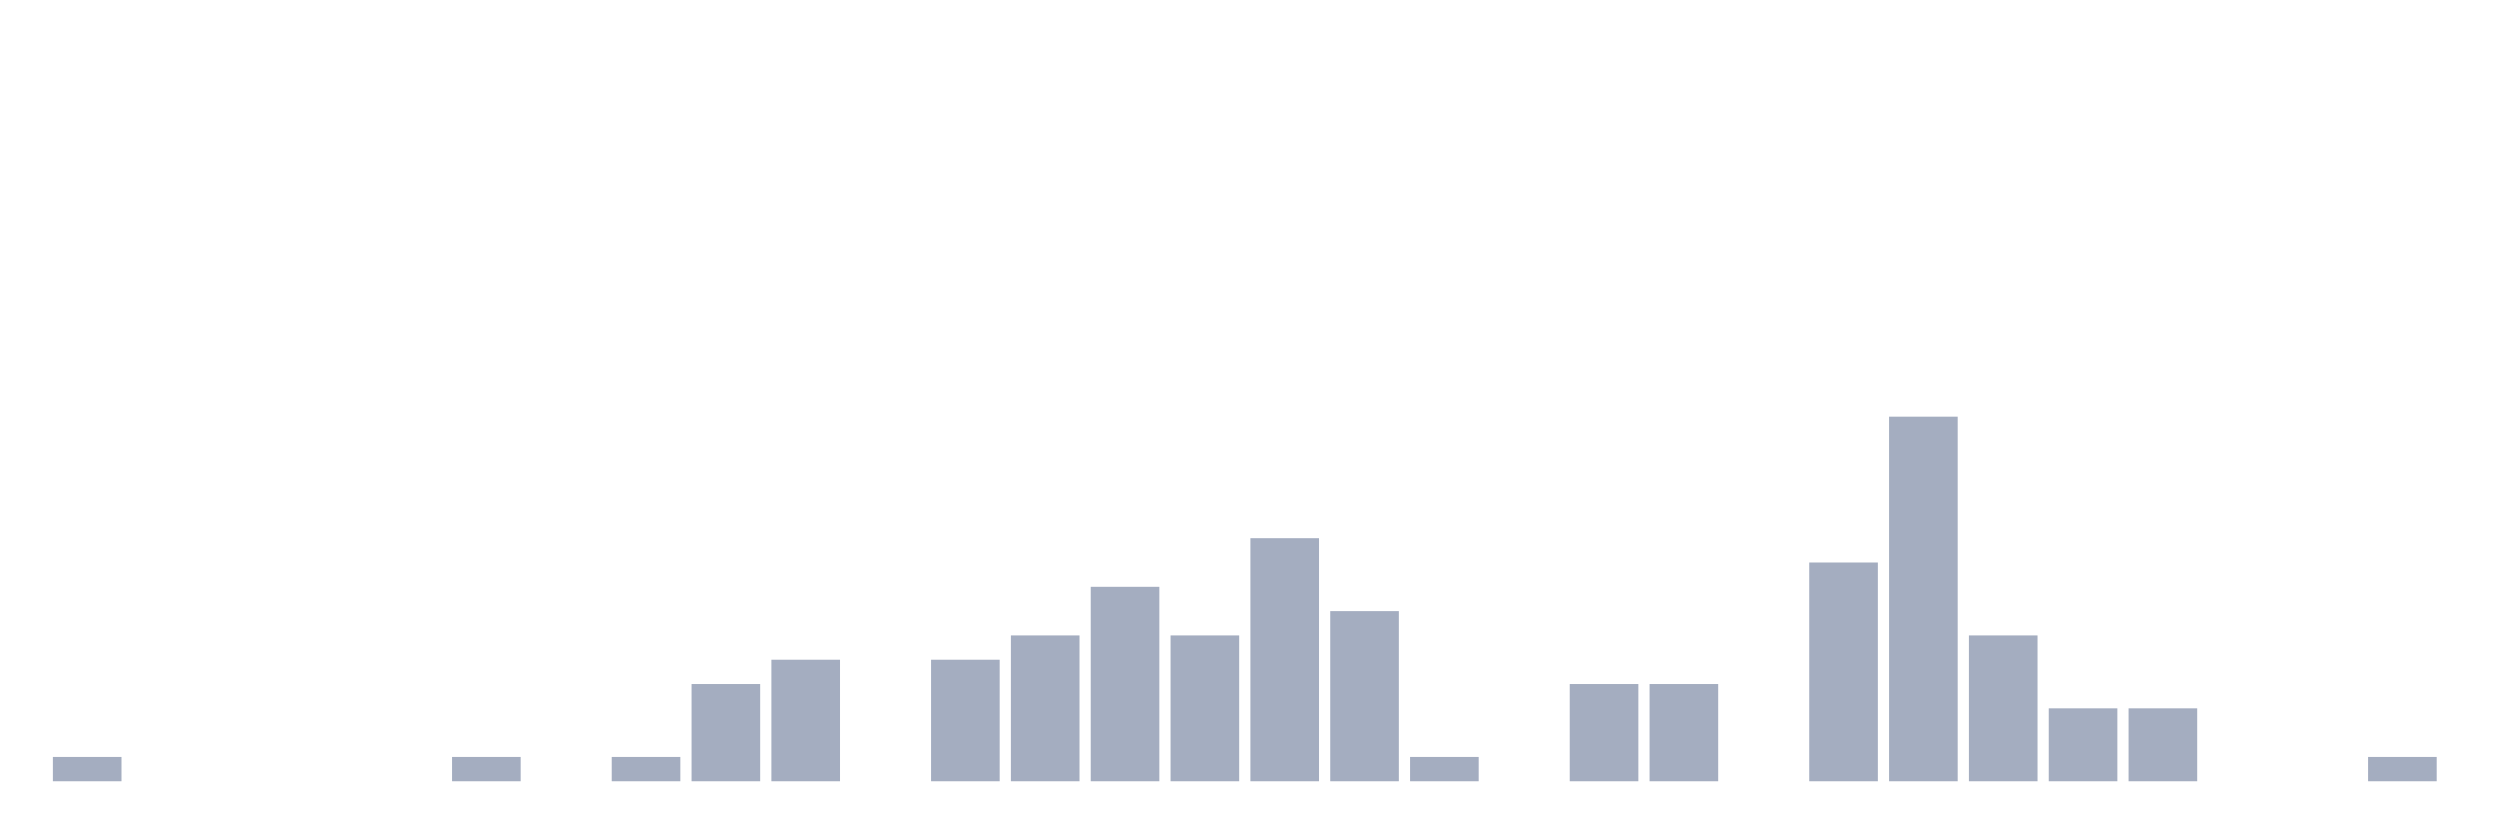
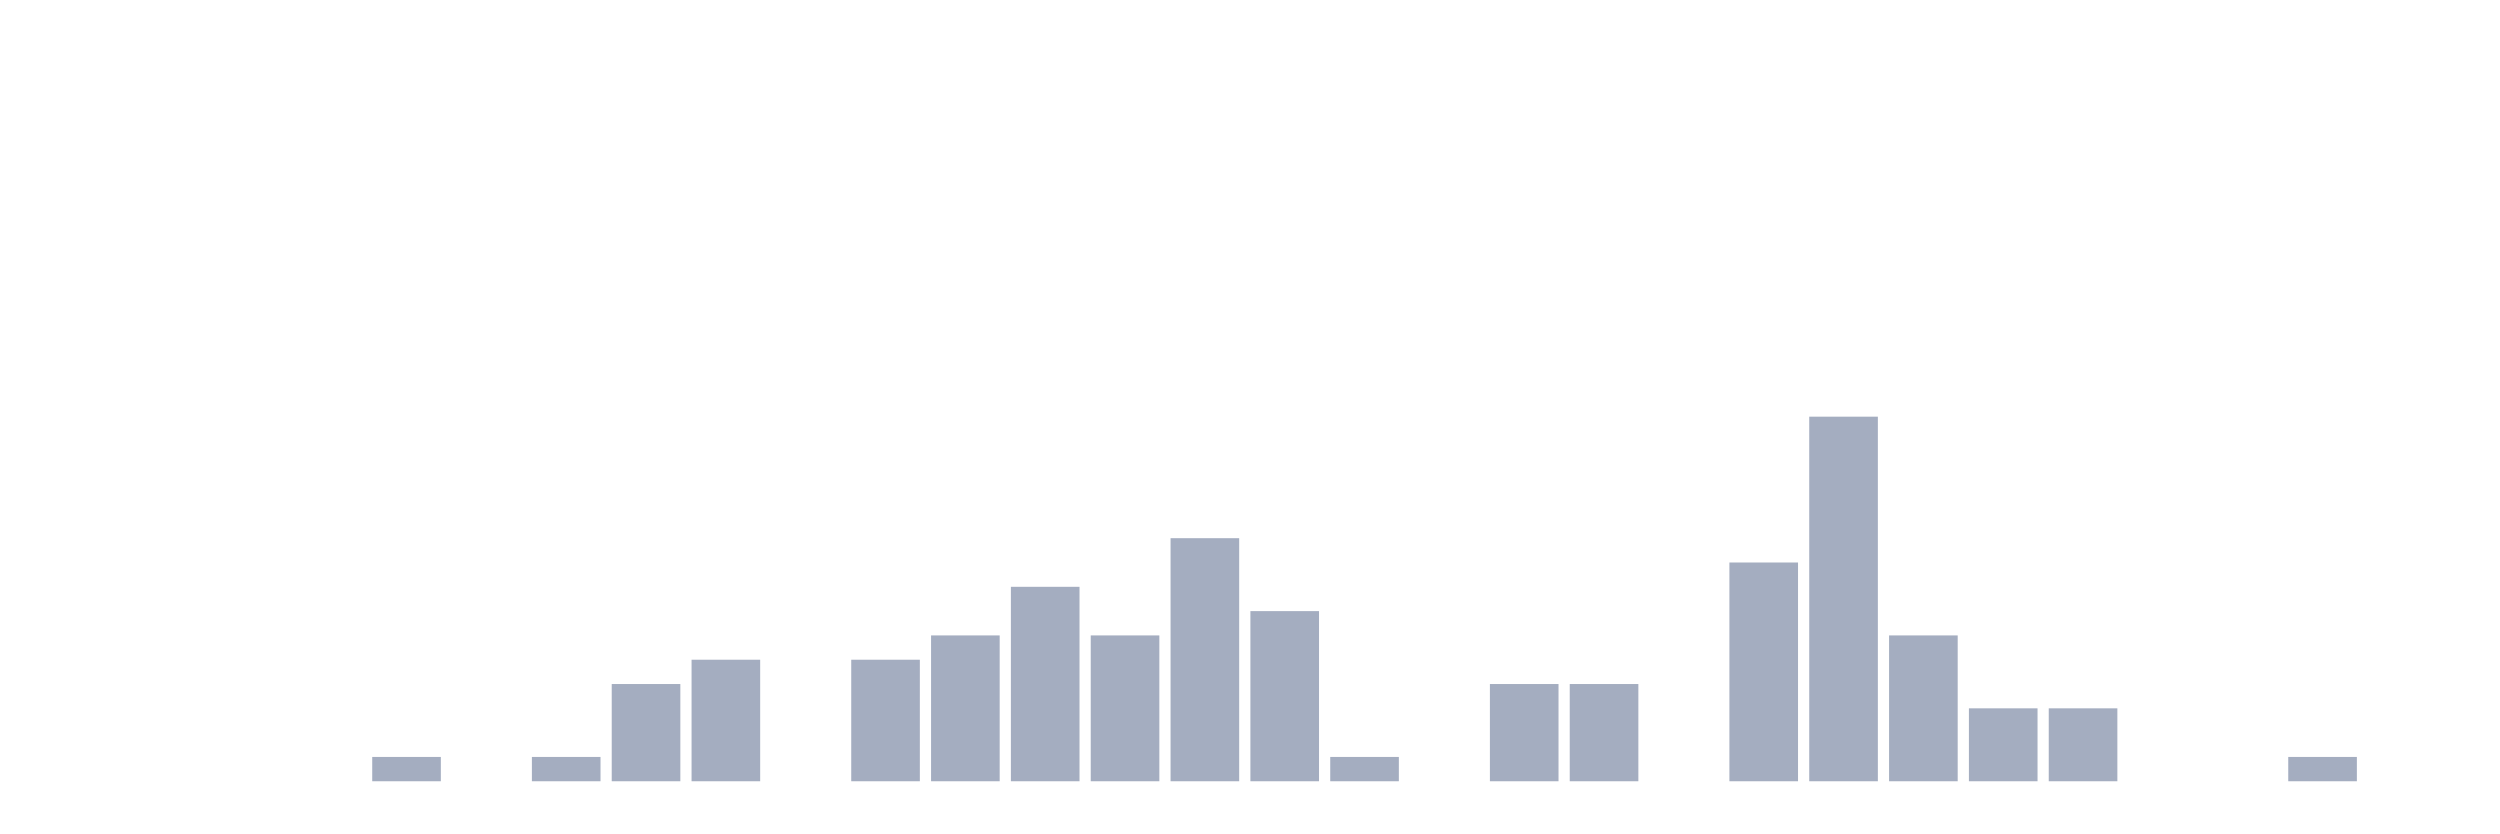
<svg xmlns="http://www.w3.org/2000/svg" viewBox="0 0 480 160">
  <g transform="translate(10,10)">
-     <rect class="bar" x="0.153" width="13.175" y="135.333" height="4.667" fill="rgb(164,173,192)" />
+     <rect class="bar" x="0.153" width="13.175" y="140" height="0" fill="rgb(164,173,192)" />
    <rect class="bar" x="15.482" width="13.175" y="140" height="0" fill="rgb(164,173,192)" />
    <rect class="bar" x="30.81" width="13.175" y="140" height="0" fill="rgb(164,173,192)" />
    <rect class="bar" x="46.138" width="13.175" y="140" height="0" fill="rgb(164,173,192)" />
-     <rect class="bar" x="61.466" width="13.175" y="140" height="0" fill="rgb(164,173,192)" />
-     <rect class="bar" x="76.794" width="13.175" y="135.333" height="4.667" fill="rgb(164,173,192)" />
-     <rect class="bar" x="92.123" width="13.175" y="140" height="0" fill="rgb(164,173,192)" />
-     <rect class="bar" x="107.451" width="13.175" y="135.333" height="4.667" fill="rgb(164,173,192)" />
-     <rect class="bar" x="122.779" width="13.175" y="121.333" height="18.667" fill="rgb(164,173,192)" />
-     <rect class="bar" x="138.107" width="13.175" y="116.667" height="23.333" fill="rgb(164,173,192)" />
-     <rect class="bar" x="153.436" width="13.175" y="140" height="0" fill="rgb(164,173,192)" />
-     <rect class="bar" x="168.764" width="13.175" y="116.667" height="23.333" fill="rgb(164,173,192)" />
-     <rect class="bar" x="184.092" width="13.175" y="112" height="28" fill="rgb(164,173,192)" />
-     <rect class="bar" x="199.42" width="13.175" y="102.667" height="37.333" fill="rgb(164,173,192)" />
-     <rect class="bar" x="214.748" width="13.175" y="112" height="28" fill="rgb(164,173,192)" />
-     <rect class="bar" x="230.077" width="13.175" y="93.333" height="46.667" fill="rgb(164,173,192)" />
-     <rect class="bar" x="245.405" width="13.175" y="107.333" height="32.667" fill="rgb(164,173,192)" />
-     <rect class="bar" x="260.733" width="13.175" y="135.333" height="4.667" fill="rgb(164,173,192)" />
-     <rect class="bar" x="276.061" width="13.175" y="140" height="0" fill="rgb(164,173,192)" />
+     <rect class="bar" x="61.466" width="13.175" y="135.333" height="4.667" fill="rgb(164,173,192)" />
+     <rect class="bar" x="76.794" width="13.175" y="140" height="0" fill="rgb(164,173,192)" />
+     <rect class="bar" x="92.123" width="13.175" y="135.333" height="4.667" fill="rgb(164,173,192)" />
+     <rect class="bar" x="107.451" width="13.175" y="121.333" height="18.667" fill="rgb(164,173,192)" />
+     <rect class="bar" x="122.779" width="13.175" y="116.667" height="23.333" fill="rgb(164,173,192)" />
+     <rect class="bar" x="138.107" width="13.175" y="140" height="0" fill="rgb(164,173,192)" />
+     <rect class="bar" x="153.436" width="13.175" y="116.667" height="23.333" fill="rgb(164,173,192)" />
+     <rect class="bar" x="168.764" width="13.175" y="112" height="28" fill="rgb(164,173,192)" />
+     <rect class="bar" x="184.092" width="13.175" y="102.667" height="37.333" fill="rgb(164,173,192)" />
+     <rect class="bar" x="199.42" width="13.175" y="112" height="28" fill="rgb(164,173,192)" />
+     <rect class="bar" x="214.748" width="13.175" y="93.333" height="46.667" fill="rgb(164,173,192)" />
+     <rect class="bar" x="230.077" width="13.175" y="107.333" height="32.667" fill="rgb(164,173,192)" />
+     <rect class="bar" x="245.405" width="13.175" y="135.333" height="4.667" fill="rgb(164,173,192)" />
+     <rect class="bar" x="260.733" width="13.175" y="140" height="0" fill="rgb(164,173,192)" />
+     <rect class="bar" x="276.061" width="13.175" y="121.333" height="18.667" fill="rgb(164,173,192)" />
    <rect class="bar" x="291.39" width="13.175" y="121.333" height="18.667" fill="rgb(164,173,192)" />
-     <rect class="bar" x="306.718" width="13.175" y="121.333" height="18.667" fill="rgb(164,173,192)" />
-     <rect class="bar" x="322.046" width="13.175" y="140" height="0" fill="rgb(164,173,192)" />
-     <rect class="bar" x="337.374" width="13.175" y="98" height="42" fill="rgb(164,173,192)" />
-     <rect class="bar" x="352.702" width="13.175" y="70" height="70" fill="rgb(164,173,192)" />
-     <rect class="bar" x="368.031" width="13.175" y="112" height="28" fill="rgb(164,173,192)" />
+     <rect class="bar" x="306.718" width="13.175" y="140" height="0" fill="rgb(164,173,192)" />
+     <rect class="bar" x="322.046" width="13.175" y="98" height="42" fill="rgb(164,173,192)" />
+     <rect class="bar" x="337.374" width="13.175" y="70" height="70" fill="rgb(164,173,192)" />
+     <rect class="bar" x="352.702" width="13.175" y="112" height="28" fill="rgb(164,173,192)" />
+     <rect class="bar" x="368.031" width="13.175" y="126" height="14" fill="rgb(164,173,192)" />
    <rect class="bar" x="383.359" width="13.175" y="126" height="14" fill="rgb(164,173,192)" />
-     <rect class="bar" x="398.687" width="13.175" y="126" height="14" fill="rgb(164,173,192)" />
+     <rect class="bar" x="398.687" width="13.175" y="140" height="0" fill="rgb(164,173,192)" />
    <rect class="bar" x="414.015" width="13.175" y="140" height="0" fill="rgb(164,173,192)" />
-     <rect class="bar" x="429.344" width="13.175" y="140" height="0" fill="rgb(164,173,192)" />
-     <rect class="bar" x="444.672" width="13.175" y="135.333" height="4.667" fill="rgb(164,173,192)" />
+     <rect class="bar" x="429.344" width="13.175" y="135.333" height="4.667" fill="rgb(164,173,192)" />
+     <rect class="bar" x="444.672" width="13.175" y="140" height="0" fill="rgb(164,173,192)" />
  </g>
</svg>
